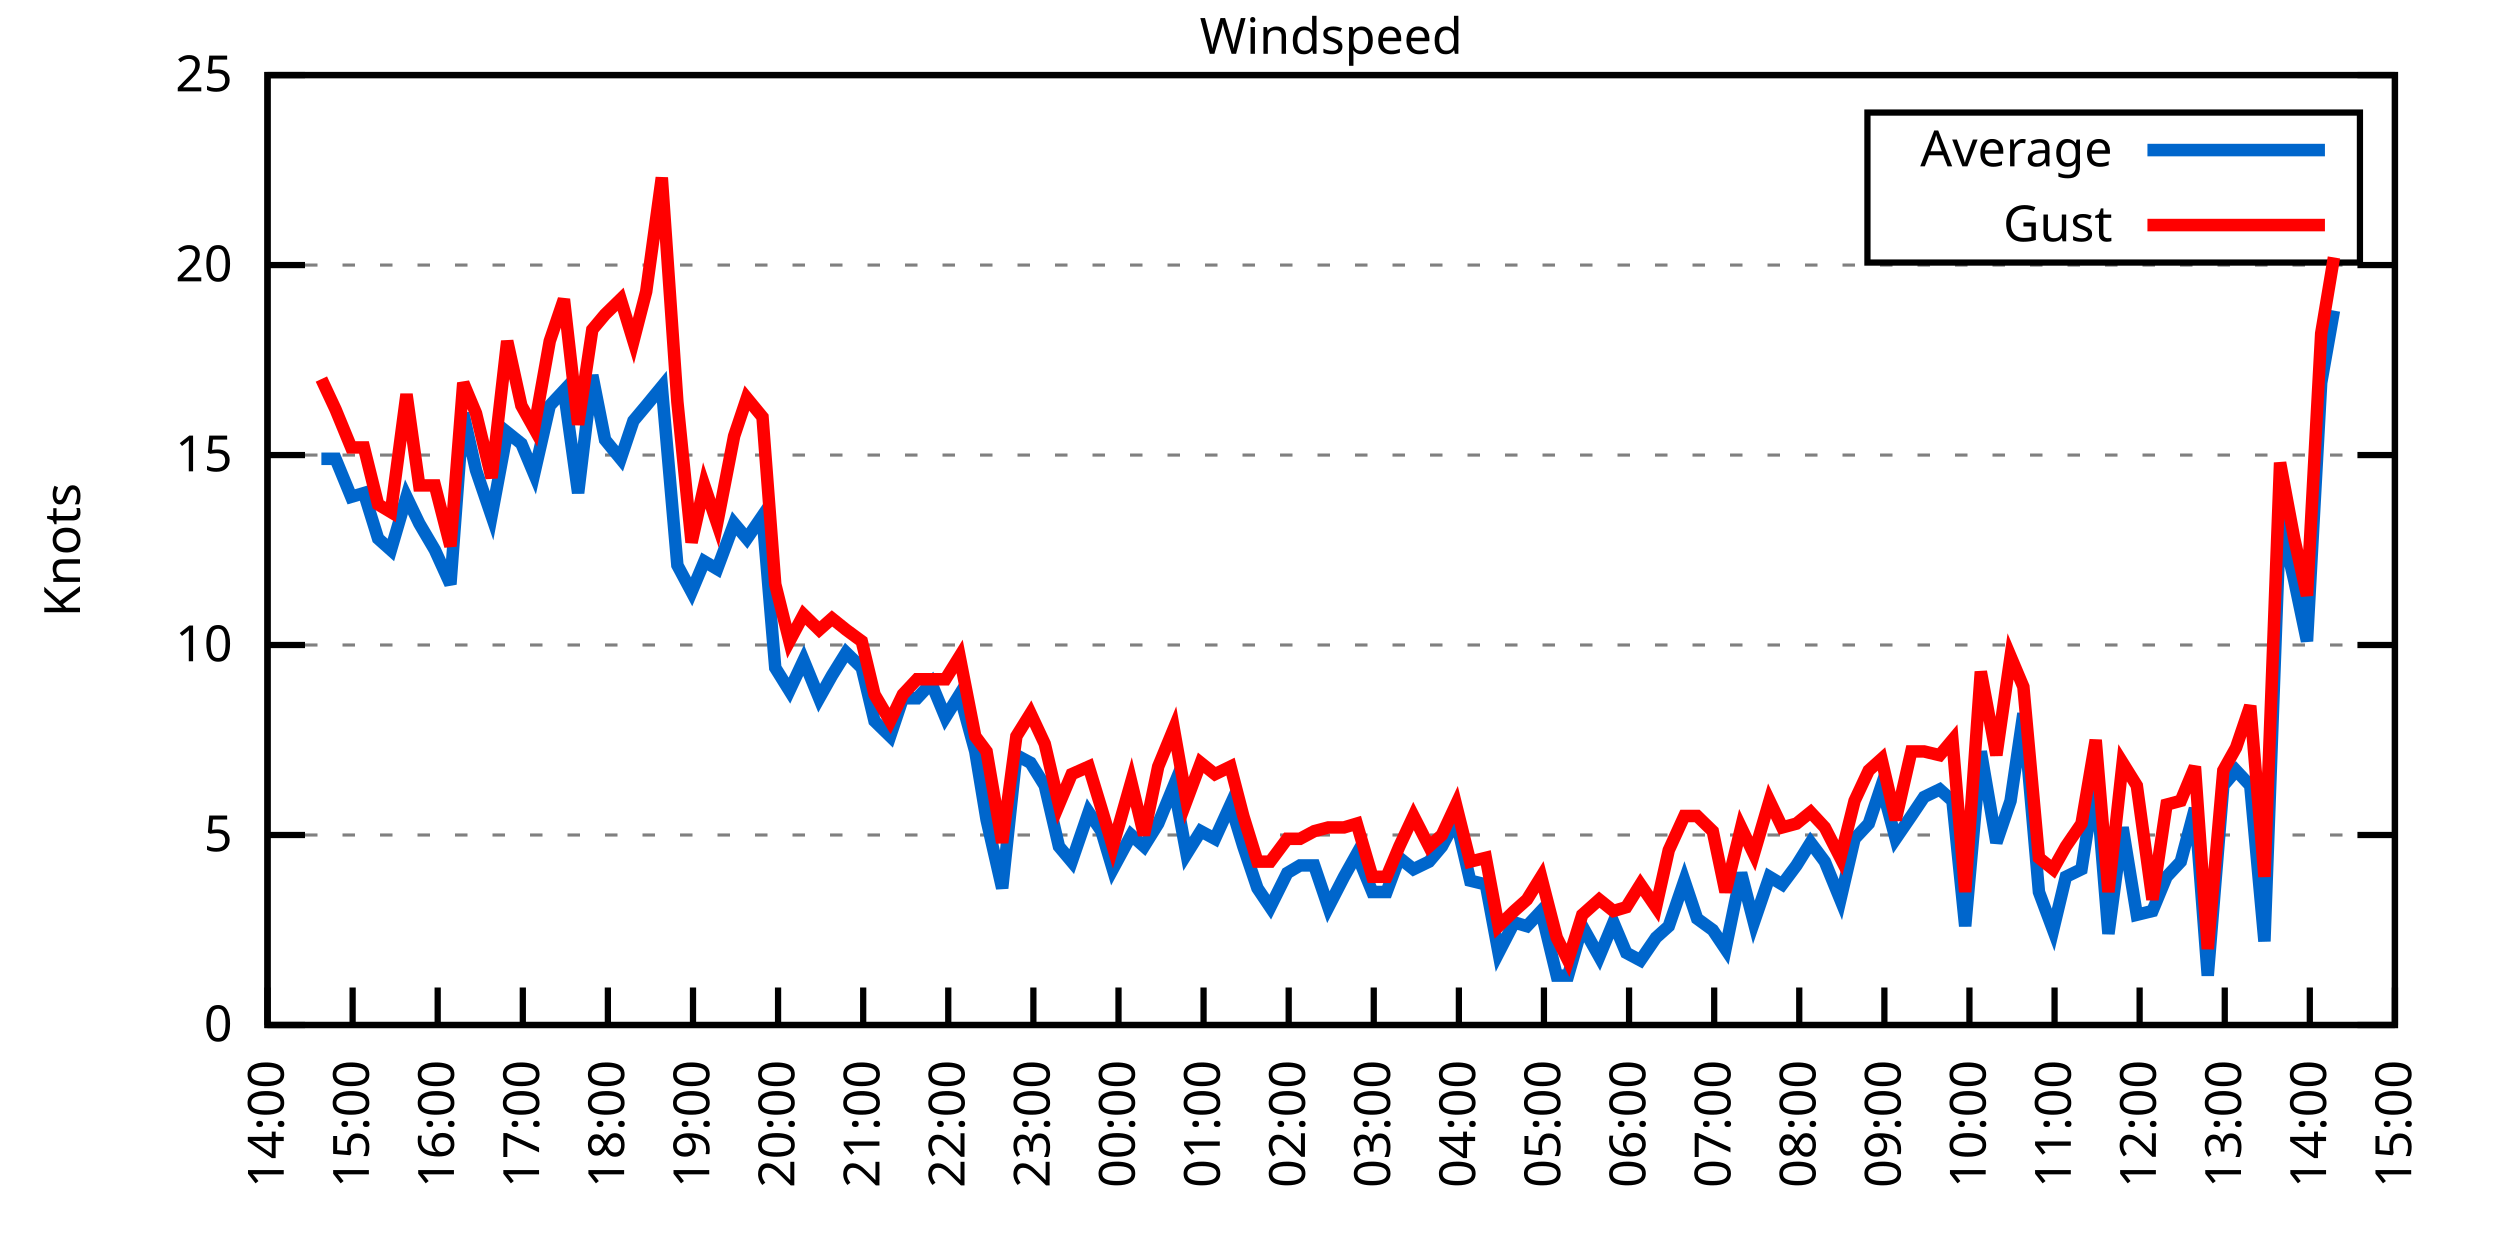
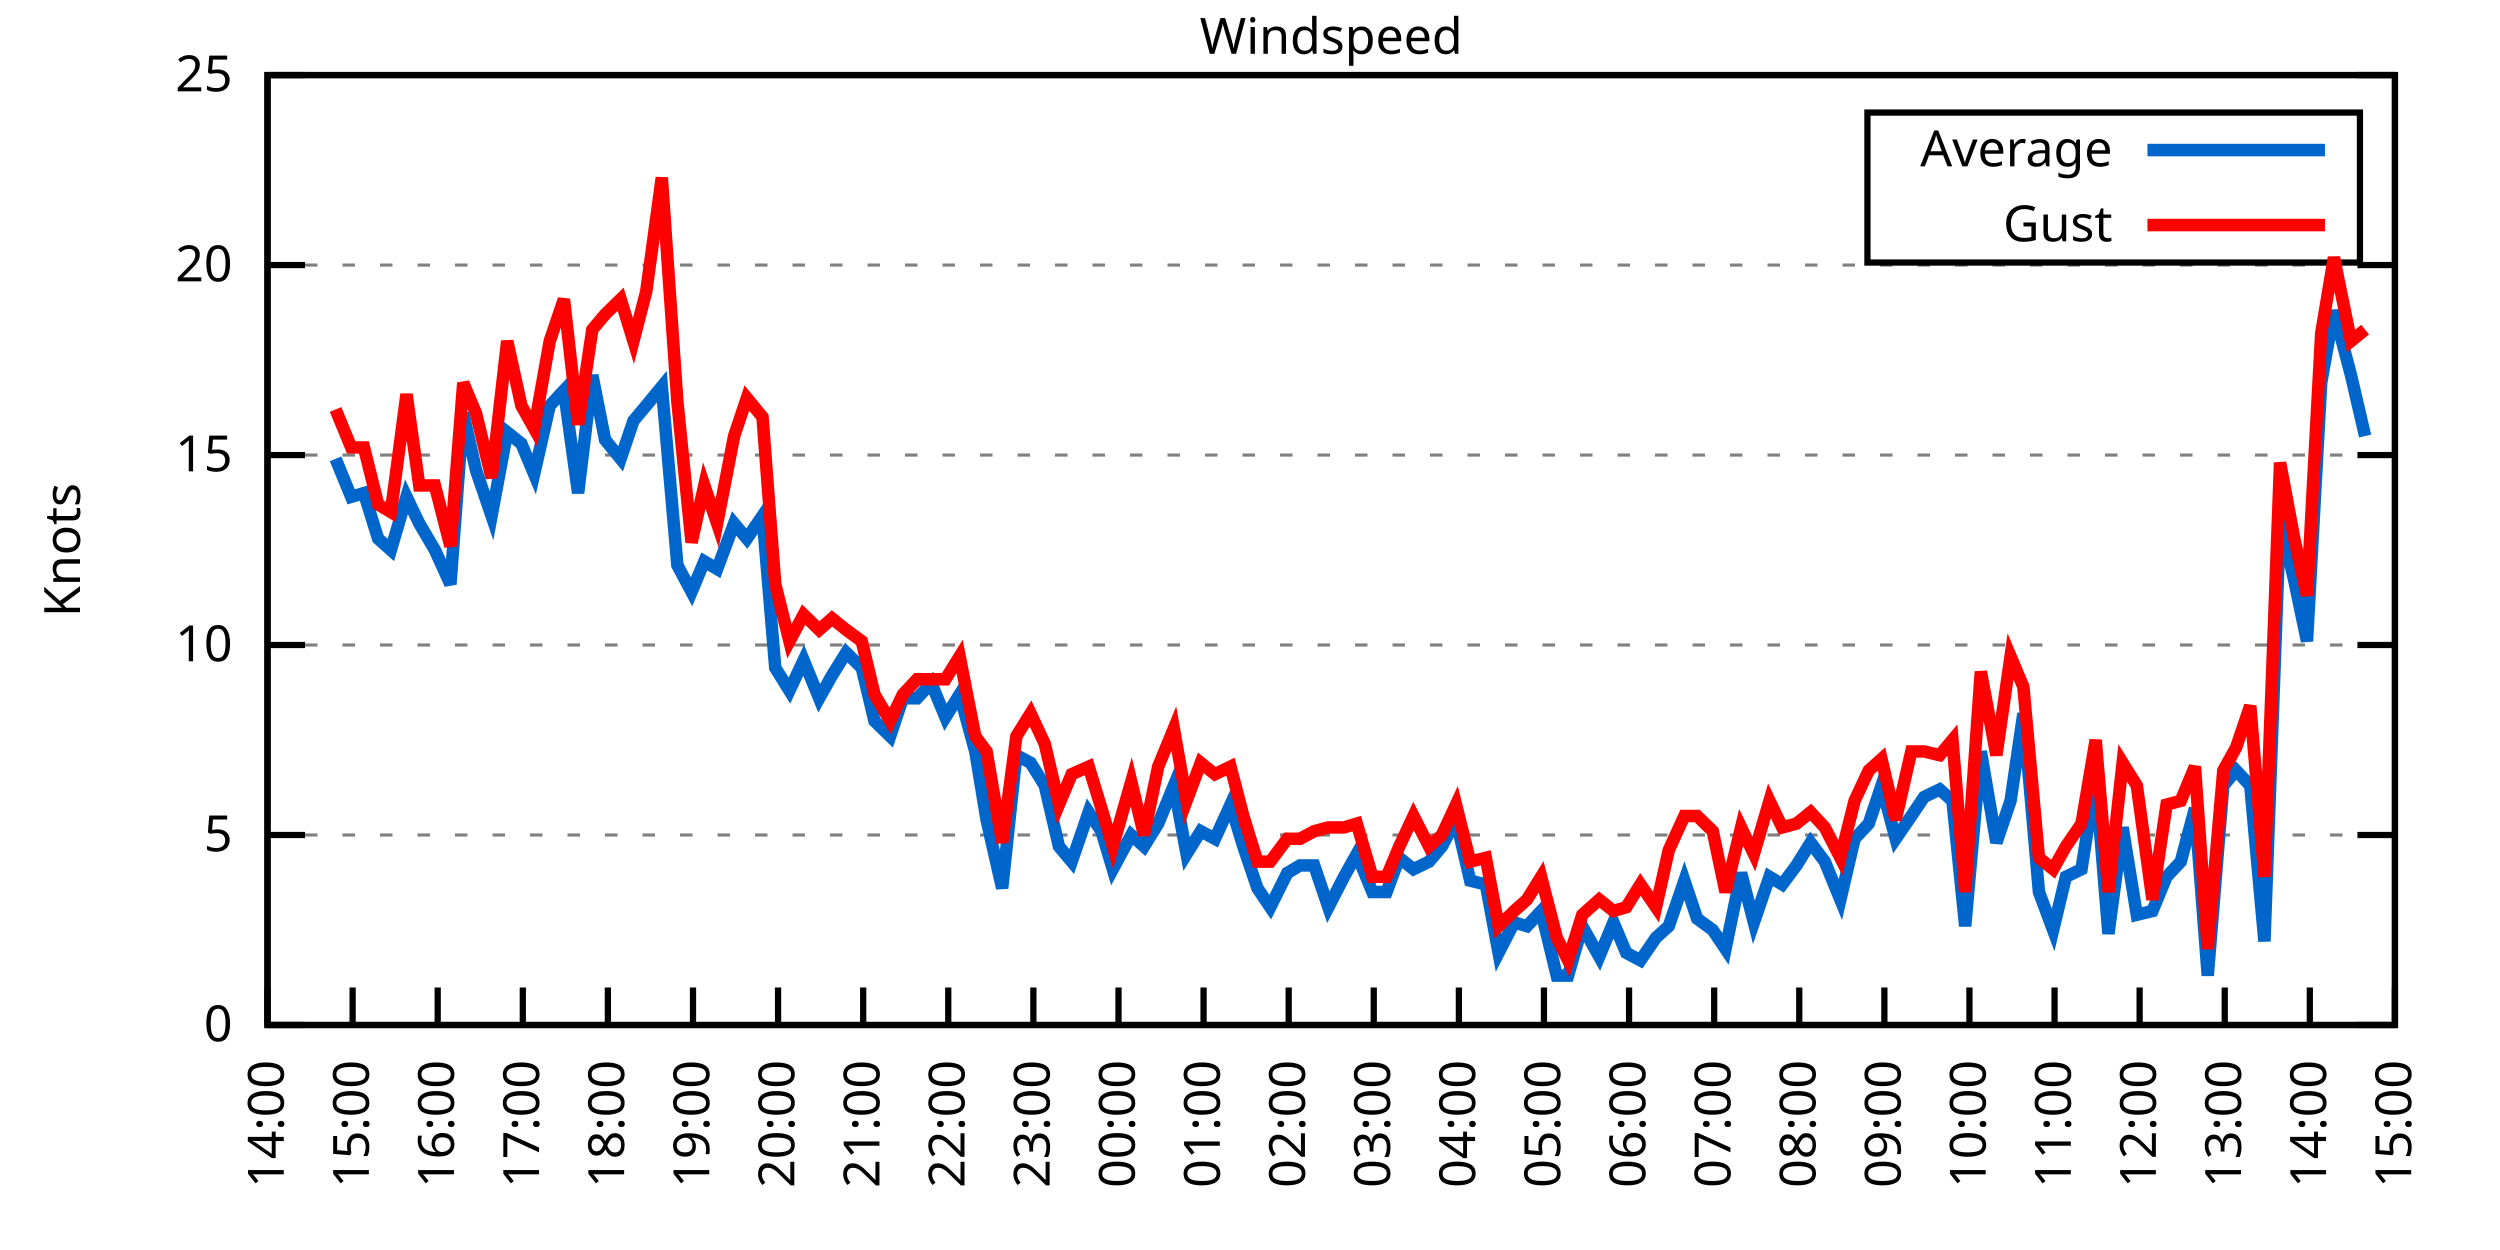
<svg xmlns="http://www.w3.org/2000/svg" xmlns:xlink="http://www.w3.org/1999/xlink" width="400" height="200" viewBox="0 0 400 200">
  <g id="gnuplot_canvas">
    <rect x="0" y="0" width="400" height="200" fill="none" />
    <defs>
      <circle id="gpDot" r="0.5" stroke-width="0.5" stroke="currentColor" />
      <path id="gpPt0" stroke-width="0.333" stroke="currentColor" d="M-1,0 h2 M0,-1 v2" />
      <path id="gpPt1" stroke-width="0.333" stroke="currentColor" d="M-1,-1 L1,1 M1,-1 L-1,1" />
      <path id="gpPt2" stroke-width="0.333" stroke="currentColor" d="M-1,0 L1,0 M0,-1 L0,1 M-1,-1 L1,1 M-1,1 L1,-1" />
      <rect id="gpPt3" stroke-width="0.333" stroke="currentColor" x="-1" y="-1" width="2" height="2" />
      <rect id="gpPt4" stroke-width="0.333" stroke="currentColor" fill="currentColor" x="-1" y="-1" width="2" height="2" />
      <circle id="gpPt5" stroke-width="0.333" stroke="currentColor" cx="0" cy="0" r="1" />
      <use xlink:href="#gpPt5" id="gpPt6" fill="currentColor" stroke="none" />
      <path id="gpPt7" stroke-width="0.333" stroke="currentColor" d="M0,-1.33 L-1.33,0.67 L1.33,0.67 z" />
      <use xlink:href="#gpPt7" id="gpPt8" fill="currentColor" stroke="none" />
      <use xlink:href="#gpPt7" id="gpPt9" stroke="currentColor" transform="rotate(180)" />
      <use xlink:href="#gpPt9" id="gpPt10" fill="currentColor" stroke="none" />
      <use xlink:href="#gpPt3" id="gpPt11" stroke="currentColor" transform="rotate(45)" />
      <use xlink:href="#gpPt11" id="gpPt12" fill="currentColor" stroke="none" />
      <path id="gpPt13" stroke-width="0.333" stroke="currentColor" d="M0,1.330 L1.265,0.411 L0.782,-1.067 L-0.782,-1.076 L-1.265,0.411 z" />
      <use xlink:href="#gpPt13" id="gpPt14" fill="currentColor" stroke="none" />
      <filter id="textbox" filterUnits="objectBoundingBox" x="0" y="0" height="1" width="1">
        <feFlood flood-color="white" flood-opacity="1" result="bgnd" />
        <feComposite in="SourceGraphic" in2="bgnd" operator="atop" />
      </filter>
      <filter id="greybox" filterUnits="objectBoundingBox" x="0" y="0" height="1" width="1">
        <feFlood flood-color="lightgrey" flood-opacity="1" result="grey" />
        <feComposite in="SourceGraphic" in2="grey" operator="atop" />
      </filter>
    </defs>
    <g fill="none" color="white" stroke="currentColor" stroke-width="1.00" stroke-linecap="butt" stroke-linejoin="miter">
</g>
    <g fill="none" color="black" stroke="currentColor" stroke-width="1.00" stroke-linecap="butt" stroke-linejoin="miter">
      <g stroke="none" shape-rendering="crispEdges">
        <polygon fill="rgb(255, 255, 255)" points="42.80,164.00 383.18,164.00 383.18,12.02 42.80,12.02 " />
      </g>
    </g>
    <g fill="none" color="black" stroke="currentColor" stroke-width="1.00" stroke-linecap="butt" stroke-linejoin="miter">
</g>
    <g fill="none" color="black" stroke="black" stroke-width="0.50" stroke-linecap="butt" stroke-linejoin="miter">
</g>
    <g fill="none" color="gray" stroke="currentColor" stroke-width="0.50" stroke-linecap="butt" stroke-linejoin="miter">
      <path stroke="gray" stroke-dasharray="2,4" class="gridline" d="M42.80,164.00 L383.19,164.00  " />
    </g>
    <g fill="none" color="gray" stroke="gray" stroke-width="1.00" stroke-linecap="butt" stroke-linejoin="miter">
</g>
    <g fill="none" color="black" stroke="currentColor" stroke-width="1.00" stroke-linecap="butt" stroke-linejoin="miter">
      <path stroke="black" d="M42.80,164.00 L48.80,164.00 M383.19,164.00 L377.19,164.00  " />
      <g transform="translate(37.20,166.60)" stroke="none" fill="black" font-family="Sans" font-size="8.00" text-anchor="end">
        <text>
          <tspan font-family="Sans"> 0</tspan>
        </text>
      </g>
    </g>
    <g fill="none" color="black" stroke="currentColor" stroke-width="1.00" stroke-linecap="butt" stroke-linejoin="miter">
</g>
    <g fill="none" color="black" stroke="black" stroke-width="0.50" stroke-linecap="butt" stroke-linejoin="miter">
</g>
    <g fill="none" color="gray" stroke="currentColor" stroke-width="0.50" stroke-linecap="butt" stroke-linejoin="miter">
      <path stroke="gray" stroke-dasharray="2,4" class="gridline" d="M42.80,133.60 L383.19,133.60  " />
    </g>
    <g fill="none" color="gray" stroke="gray" stroke-width="1.00" stroke-linecap="butt" stroke-linejoin="miter">
</g>
    <g fill="none" color="black" stroke="currentColor" stroke-width="1.00" stroke-linecap="butt" stroke-linejoin="miter">
      <path stroke="black" d="M42.80,133.60 L48.80,133.60 M383.19,133.60 L377.19,133.60  " />
      <g transform="translate(37.20,136.20)" stroke="none" fill="black" font-family="Sans" font-size="8.00" text-anchor="end">
        <text>
          <tspan font-family="Sans"> 5</tspan>
        </text>
      </g>
    </g>
    <g fill="none" color="black" stroke="currentColor" stroke-width="1.00" stroke-linecap="butt" stroke-linejoin="miter">
</g>
    <g fill="none" color="black" stroke="black" stroke-width="0.50" stroke-linecap="butt" stroke-linejoin="miter">
</g>
    <g fill="none" color="gray" stroke="currentColor" stroke-width="0.50" stroke-linecap="butt" stroke-linejoin="miter">
      <path stroke="gray" stroke-dasharray="2,4" class="gridline" d="M42.80,103.20 L383.19,103.20  " />
    </g>
    <g fill="none" color="gray" stroke="gray" stroke-width="1.00" stroke-linecap="butt" stroke-linejoin="miter">
</g>
    <g fill="none" color="black" stroke="currentColor" stroke-width="1.00" stroke-linecap="butt" stroke-linejoin="miter">
      <path stroke="black" d="M42.80,103.20 L48.80,103.20 M383.19,103.20 L377.19,103.20  " />
      <g transform="translate(37.20,105.80)" stroke="none" fill="black" font-family="Sans" font-size="8.00" text-anchor="end">
        <text>
          <tspan font-family="Sans"> 10</tspan>
        </text>
      </g>
    </g>
    <g fill="none" color="black" stroke="currentColor" stroke-width="1.00" stroke-linecap="butt" stroke-linejoin="miter">
</g>
    <g fill="none" color="black" stroke="black" stroke-width="0.50" stroke-linecap="butt" stroke-linejoin="miter">
</g>
    <g fill="none" color="gray" stroke="currentColor" stroke-width="0.50" stroke-linecap="butt" stroke-linejoin="miter">
      <path stroke="gray" stroke-dasharray="2,4" class="gridline" d="M42.80,72.81 L383.19,72.81  " />
    </g>
    <g fill="none" color="gray" stroke="gray" stroke-width="1.00" stroke-linecap="butt" stroke-linejoin="miter">
</g>
    <g fill="none" color="black" stroke="currentColor" stroke-width="1.00" stroke-linecap="butt" stroke-linejoin="miter">
      <path stroke="black" d="M42.80,72.81 L48.80,72.81 M383.19,72.81 L377.19,72.81  " />
      <g transform="translate(37.20,75.41)" stroke="none" fill="black" font-family="Sans" font-size="8.00" text-anchor="end">
        <text>
          <tspan font-family="Sans"> 15</tspan>
        </text>
      </g>
    </g>
    <g fill="none" color="black" stroke="currentColor" stroke-width="1.00" stroke-linecap="butt" stroke-linejoin="miter">
</g>
    <g fill="none" color="black" stroke="black" stroke-width="0.50" stroke-linecap="butt" stroke-linejoin="miter">
</g>
    <g fill="none" color="gray" stroke="currentColor" stroke-width="0.50" stroke-linecap="butt" stroke-linejoin="miter">
      <path stroke="gray" stroke-dasharray="2,4" class="gridline" d="M42.80,42.41 L383.19,42.41  " />
    </g>
    <g fill="none" color="gray" stroke="gray" stroke-width="1.00" stroke-linecap="butt" stroke-linejoin="miter">
</g>
    <g fill="none" color="black" stroke="currentColor" stroke-width="1.00" stroke-linecap="butt" stroke-linejoin="miter">
      <path stroke="black" d="M42.80,42.41 L48.80,42.41 M383.19,42.41 L377.19,42.41  " />
      <g transform="translate(37.20,45.01)" stroke="none" fill="black" font-family="Sans" font-size="8.00" text-anchor="end">
        <text>
          <tspan font-family="Sans"> 20</tspan>
        </text>
      </g>
    </g>
    <g fill="none" color="black" stroke="currentColor" stroke-width="1.00" stroke-linecap="butt" stroke-linejoin="miter">
</g>
    <g fill="none" color="black" stroke="black" stroke-width="0.50" stroke-linecap="butt" stroke-linejoin="miter">
</g>
    <g fill="none" color="gray" stroke="currentColor" stroke-width="0.50" stroke-linecap="butt" stroke-linejoin="miter">
      <path stroke="gray" stroke-dasharray="2,4" class="gridline" d="M42.80,12.01 L383.19,12.01  " />
    </g>
    <g fill="none" color="gray" stroke="gray" stroke-width="1.00" stroke-linecap="butt" stroke-linejoin="miter">
</g>
    <g fill="none" color="black" stroke="currentColor" stroke-width="1.00" stroke-linecap="butt" stroke-linejoin="miter">
      <path stroke="black" d="M42.80,12.01 L48.80,12.01 M383.19,12.01 L377.19,12.01  " />
      <g transform="translate(37.20,14.61)" stroke="none" fill="black" font-family="Sans" font-size="8.00" text-anchor="end">
        <text>
          <tspan font-family="Sans"> 25</tspan>
        </text>
      </g>
    </g>
    <g fill="none" color="black" stroke="currentColor" stroke-width="1.00" stroke-linecap="butt" stroke-linejoin="miter">
      <path stroke="black" d="M42.80,164.00 L42.80,158.00  " />
      <g transform="translate(45.40,169.60) rotate(270.00)" stroke="none" fill="black" font-family="Sans" font-size="8.00" text-anchor="end">
        <text>
          <tspan font-family="Sans">14:00</tspan>
        </text>
      </g>
    </g>
    <g fill="none" color="black" stroke="currentColor" stroke-width="1.00" stroke-linecap="butt" stroke-linejoin="miter">
      <path stroke="black" d="M56.42,164.00 L56.42,158.00  " />
      <g transform="translate(59.02,169.60) rotate(270.00)" stroke="none" fill="black" font-family="Sans" font-size="8.00" text-anchor="end">
        <text>
          <tspan font-family="Sans">15:00</tspan>
        </text>
      </g>
    </g>
    <g fill="none" color="black" stroke="currentColor" stroke-width="1.00" stroke-linecap="butt" stroke-linejoin="miter">
      <path stroke="black" d="M70.03,164.00 L70.03,158.00  " />
      <g transform="translate(72.63,169.60) rotate(270.00)" stroke="none" fill="black" font-family="Sans" font-size="8.00" text-anchor="end">
        <text>
          <tspan font-family="Sans">16:00</tspan>
        </text>
      </g>
    </g>
    <g fill="none" color="black" stroke="currentColor" stroke-width="1.00" stroke-linecap="butt" stroke-linejoin="miter">
      <path stroke="black" d="M83.65,164.00 L83.65,158.00  " />
      <g transform="translate(86.25,169.60) rotate(270.00)" stroke="none" fill="black" font-family="Sans" font-size="8.00" text-anchor="end">
        <text>
          <tspan font-family="Sans">17:00</tspan>
        </text>
      </g>
    </g>
    <g fill="none" color="black" stroke="currentColor" stroke-width="1.00" stroke-linecap="butt" stroke-linejoin="miter">
      <path stroke="black" d="M97.26,164.00 L97.26,158.00  " />
      <g transform="translate(99.86,169.60) rotate(270.00)" stroke="none" fill="black" font-family="Sans" font-size="8.00" text-anchor="end">
        <text>
          <tspan font-family="Sans">18:00</tspan>
        </text>
      </g>
    </g>
    <g fill="none" color="black" stroke="currentColor" stroke-width="1.00" stroke-linecap="butt" stroke-linejoin="miter">
      <path stroke="black" d="M110.88,164.00 L110.88,158.00  " />
      <g transform="translate(113.48,169.60) rotate(270.00)" stroke="none" fill="black" font-family="Sans" font-size="8.00" text-anchor="end">
        <text>
          <tspan font-family="Sans">19:00</tspan>
        </text>
      </g>
    </g>
    <g fill="none" color="black" stroke="currentColor" stroke-width="1.00" stroke-linecap="butt" stroke-linejoin="miter">
      <path stroke="black" d="M124.49,164.00 L124.49,158.00  " />
      <g transform="translate(127.09,169.60) rotate(270.00)" stroke="none" fill="black" font-family="Sans" font-size="8.00" text-anchor="end">
        <text>
          <tspan font-family="Sans">20:00</tspan>
        </text>
      </g>
    </g>
    <g fill="none" color="black" stroke="currentColor" stroke-width="1.00" stroke-linecap="butt" stroke-linejoin="miter">
      <path stroke="black" d="M138.11,164.00 L138.11,158.00  " />
      <g transform="translate(140.71,169.60) rotate(270.00)" stroke="none" fill="black" font-family="Sans" font-size="8.00" text-anchor="end">
        <text>
          <tspan font-family="Sans">21:00</tspan>
        </text>
      </g>
    </g>
    <g fill="none" color="black" stroke="currentColor" stroke-width="1.00" stroke-linecap="butt" stroke-linejoin="miter">
      <path stroke="black" d="M151.72,164.00 L151.72,158.00  " />
      <g transform="translate(154.32,169.60) rotate(270.00)" stroke="none" fill="black" font-family="Sans" font-size="8.00" text-anchor="end">
        <text>
          <tspan font-family="Sans">22:00</tspan>
        </text>
      </g>
    </g>
    <g fill="none" color="black" stroke="currentColor" stroke-width="1.00" stroke-linecap="butt" stroke-linejoin="miter">
      <path stroke="black" d="M165.34,164.00 L165.34,158.00  " />
      <g transform="translate(167.94,169.60) rotate(270.00)" stroke="none" fill="black" font-family="Sans" font-size="8.00" text-anchor="end">
        <text>
          <tspan font-family="Sans">23:00</tspan>
        </text>
      </g>
    </g>
    <g fill="none" color="black" stroke="currentColor" stroke-width="1.00" stroke-linecap="butt" stroke-linejoin="miter">
      <path stroke="black" d="M178.96,164.00 L178.96,158.00  " />
      <g transform="translate(181.56,169.60) rotate(270.00)" stroke="none" fill="black" font-family="Sans" font-size="8.00" text-anchor="end">
        <text>
          <tspan font-family="Sans">00:00</tspan>
        </text>
      </g>
    </g>
    <g fill="none" color="black" stroke="currentColor" stroke-width="1.00" stroke-linecap="butt" stroke-linejoin="miter">
      <path stroke="black" d="M192.57,164.00 L192.57,158.00  " />
      <g transform="translate(195.17,169.60) rotate(270.00)" stroke="none" fill="black" font-family="Sans" font-size="8.00" text-anchor="end">
        <text>
          <tspan font-family="Sans">01:00</tspan>
        </text>
      </g>
    </g>
    <g fill="none" color="black" stroke="currentColor" stroke-width="1.00" stroke-linecap="butt" stroke-linejoin="miter">
      <path stroke="black" d="M206.19,164.00 L206.19,158.00  " />
      <g transform="translate(208.79,169.60) rotate(270.00)" stroke="none" fill="black" font-family="Sans" font-size="8.00" text-anchor="end">
        <text>
          <tspan font-family="Sans">02:00</tspan>
        </text>
      </g>
    </g>
    <g fill="none" color="black" stroke="currentColor" stroke-width="1.00" stroke-linecap="butt" stroke-linejoin="miter">
      <path stroke="black" d="M219.80,164.00 L219.80,158.00  " />
      <g transform="translate(222.40,169.60) rotate(270.00)" stroke="none" fill="black" font-family="Sans" font-size="8.00" text-anchor="end">
        <text>
          <tspan font-family="Sans">03:00</tspan>
        </text>
      </g>
    </g>
    <g fill="none" color="black" stroke="currentColor" stroke-width="1.00" stroke-linecap="butt" stroke-linejoin="miter">
      <path stroke="black" d="M233.42,164.00 L233.42,158.00  " />
      <g transform="translate(236.02,169.60) rotate(270.00)" stroke="none" fill="black" font-family="Sans" font-size="8.00" text-anchor="end">
        <text>
          <tspan font-family="Sans">04:00</tspan>
        </text>
      </g>
    </g>
    <g fill="none" color="black" stroke="currentColor" stroke-width="1.00" stroke-linecap="butt" stroke-linejoin="miter">
      <path stroke="black" d="M247.03,164.00 L247.03,158.00  " />
      <g transform="translate(249.63,169.60) rotate(270.00)" stroke="none" fill="black" font-family="Sans" font-size="8.00" text-anchor="end">
        <text>
          <tspan font-family="Sans">05:00</tspan>
        </text>
      </g>
    </g>
    <g fill="none" color="black" stroke="currentColor" stroke-width="1.00" stroke-linecap="butt" stroke-linejoin="miter">
      <path stroke="black" d="M260.65,164.00 L260.65,158.00  " />
      <g transform="translate(263.25,169.60) rotate(270.00)" stroke="none" fill="black" font-family="Sans" font-size="8.00" text-anchor="end">
        <text>
          <tspan font-family="Sans">06:00</tspan>
        </text>
      </g>
    </g>
    <g fill="none" color="black" stroke="currentColor" stroke-width="1.00" stroke-linecap="butt" stroke-linejoin="miter">
      <path stroke="black" d="M274.27,164.00 L274.27,158.00  " />
      <g transform="translate(276.87,169.60) rotate(270.00)" stroke="none" fill="black" font-family="Sans" font-size="8.00" text-anchor="end">
        <text>
          <tspan font-family="Sans">07:00</tspan>
        </text>
      </g>
    </g>
    <g fill="none" color="black" stroke="currentColor" stroke-width="1.00" stroke-linecap="butt" stroke-linejoin="miter">
      <path stroke="black" d="M287.88,164.00 L287.88,158.00  " />
      <g transform="translate(290.48,169.60) rotate(270.00)" stroke="none" fill="black" font-family="Sans" font-size="8.00" text-anchor="end">
        <text>
          <tspan font-family="Sans">08:00</tspan>
        </text>
      </g>
    </g>
    <g fill="none" color="black" stroke="currentColor" stroke-width="1.00" stroke-linecap="butt" stroke-linejoin="miter">
      <path stroke="black" d="M301.50,164.00 L301.50,158.00  " />
      <g transform="translate(304.10,169.60) rotate(270.00)" stroke="none" fill="black" font-family="Sans" font-size="8.00" text-anchor="end">
        <text>
          <tspan font-family="Sans">09:00</tspan>
        </text>
      </g>
    </g>
    <g fill="none" color="black" stroke="currentColor" stroke-width="1.00" stroke-linecap="butt" stroke-linejoin="miter">
      <path stroke="black" d="M315.11,164.00 L315.11,158.00  " />
      <g transform="translate(317.71,169.60) rotate(270.00)" stroke="none" fill="black" font-family="Sans" font-size="8.00" text-anchor="end">
        <text>
          <tspan font-family="Sans">10:00</tspan>
        </text>
      </g>
    </g>
    <g fill="none" color="black" stroke="currentColor" stroke-width="1.00" stroke-linecap="butt" stroke-linejoin="miter">
      <path stroke="black" d="M328.73,164.00 L328.73,158.00  " />
      <g transform="translate(331.33,169.60) rotate(270.00)" stroke="none" fill="black" font-family="Sans" font-size="8.00" text-anchor="end">
        <text>
          <tspan font-family="Sans">11:00</tspan>
        </text>
      </g>
    </g>
    <g fill="none" color="black" stroke="currentColor" stroke-width="1.00" stroke-linecap="butt" stroke-linejoin="miter">
      <path stroke="black" d="M342.34,164.00 L342.34,158.00  " />
      <g transform="translate(344.94,169.60) rotate(270.00)" stroke="none" fill="black" font-family="Sans" font-size="8.00" text-anchor="end">
        <text>
          <tspan font-family="Sans">12:00</tspan>
        </text>
      </g>
    </g>
    <g fill="none" color="black" stroke="currentColor" stroke-width="1.00" stroke-linecap="butt" stroke-linejoin="miter">
      <path stroke="black" d="M355.96,164.00 L355.96,158.00  " />
      <g transform="translate(358.56,169.60) rotate(270.00)" stroke="none" fill="black" font-family="Sans" font-size="8.00" text-anchor="end">
        <text>
          <tspan font-family="Sans">13:00</tspan>
        </text>
      </g>
    </g>
    <g fill="none" color="black" stroke="currentColor" stroke-width="1.00" stroke-linecap="butt" stroke-linejoin="miter">
      <path stroke="black" d="M369.57,164.00 L369.57,158.00  " />
      <g transform="translate(372.17,169.60) rotate(270.00)" stroke="none" fill="black" font-family="Sans" font-size="8.00" text-anchor="end">
        <text>
          <tspan font-family="Sans">14:00</tspan>
        </text>
      </g>
    </g>
    <g fill="none" color="black" stroke="currentColor" stroke-width="1.00" stroke-linecap="butt" stroke-linejoin="miter">
      <path stroke="black" d="M383.19,164.00 L383.19,158.00  " />
      <g transform="translate(385.79,169.60) rotate(270.00)" stroke="none" fill="black" font-family="Sans" font-size="8.00" text-anchor="end">
        <text>
          <tspan font-family="Sans">15:00</tspan>
        </text>
      </g>
    </g>
    <g fill="none" color="black" stroke="currentColor" stroke-width="1.00" stroke-linecap="butt" stroke-linejoin="miter">
</g>
    <g fill="none" color="black" stroke="currentColor" stroke-width="1.00" stroke-linecap="butt" stroke-linejoin="miter">
      <path stroke="black" d="M42.80,12.01 L42.80,164.00 L383.19,164.00 L383.19,12.01 L42.80,12.01 Z  " />
    </g>
    <g fill="none" color="black" stroke="currentColor" stroke-width="1.00" stroke-linecap="butt" stroke-linejoin="miter">
</g>
    <g fill="none" color="black" stroke="currentColor" stroke-width="1.00" stroke-linecap="butt" stroke-linejoin="miter">
      <path stroke="black" d="M298.79,42.01 L298.79,18.01 L377.59,18.01 L377.59,42.01 L298.79,42.01 Z  " />
    </g>
    <g id="Windspeed_plot_1">
      <g fill="none" color="white" stroke="black" stroke-width="2.00" stroke-linecap="butt" stroke-linejoin="miter">
</g>
      <g fill="none" color="black" stroke="currentColor" stroke-width="2.00" stroke-linecap="butt" stroke-linejoin="miter">
        <g transform="translate(337.99,26.61)" stroke="none" fill="black" font-family="Sans" font-size="8.00" text-anchor="end">
          <text>
            <tspan font-family="Sans">Average</tspan>
          </text>
        </g>
      </g>
      <g fill="none" color="black" stroke="currentColor" stroke-width="2.00" stroke-linecap="butt" stroke-linejoin="miter">
-         <path stroke="rgb(  0, 102, 204)" d="M343.59,24.01 L371.99,24.01 M51.42,73.41 L53.69,73.41 L56.19,79.49 L58.23,78.89 L60.50,86.18 L62.54,88.00   L65.04,79.49 L67.08,83.75 L69.58,88.00 L72.07,93.48 L74.12,66.12 L76.16,75.24 L78.65,82.53 L81.15,69.16   L83.42,70.98 L85.46,75.85 L87.96,64.90 L90.23,62.47 L92.50,78.89 L94.77,60.04 L96.81,70.37 L99.30,73.41   L101.35,67.33 L103.39,64.90 L105.89,61.86 L108.38,90.44 L110.65,94.69 L112.69,89.83 L114.74,91.04 L117.46,83.75   L119.50,86.18 L122.00,82.53 L124.04,106.85 L126.31,110.50 L128.58,105.64 L131.07,111.72 L133.12,108.07 L135.39,104.42   L137.88,106.85 L139.92,115.36 L142.42,117.80 L144.46,111.72 L146.73,111.72 L149.00,109.28 L151.27,114.76 L153.54,111.11   L156.04,120.23 L157.85,131.17 L160.35,142.11 L162.62,120.83 L164.89,122.05 L167.16,125.70 L169.43,135.43 L171.47,137.86   L174.19,129.95 L176.23,132.99 L178.05,139.07 L181.00,133.60 L183.04,135.43 L185.31,131.78 L187.81,125.70 L189.85,136.64   L192.12,132.99 L194.39,134.21 L196.88,128.74 L198.93,135.43 L201.19,142.11 L203.24,145.15 L205.96,139.68 L208.00,138.47   L210.27,138.47 L212.54,145.15 L215.04,140.29 L217.08,136.64 L219.58,142.72 L221.85,142.72 L223.89,137.25 L226.16,139.07   L228.65,137.86 L230.70,135.43 L232.96,131.17 L235.23,140.90 L237.73,141.51 L239.77,152.45 L242.27,147.59 L244.31,148.19   L246.58,145.76 L249.08,156.10 L250.89,156.10 L253.16,148.19 L255.88,153.06 L258.15,147.59 L260.20,152.45 L262.47,153.66   L264.96,150.02 L267.00,148.19 L269.50,140.90 L271.54,146.98 L274.04,148.80 L276.08,151.84 L278.58,139.68 L280.62,147.59   L283.12,140.29 L285.16,141.51 L287.43,138.47 L289.70,134.82 L291.97,137.86 L294.46,143.94 L296.73,134.21 L299.00,131.78   L301.04,125.70 L303.31,134.21 L305.81,130.56 L307.85,127.52 L310.35,126.31 L312.39,128.13 L314.43,148.19 L316.93,120.23   L319.42,134.82 L321.69,128.13 L323.74,114.15 L326.23,142.72 L328.50,148.80 L330.54,140.29 L333.04,139.07 L335.31,124.48   L337.35,149.41 L339.62,132.39 L341.89,146.37 L344.39,145.76 L346.65,140.29 L348.92,137.86 L351.19,129.35 L353.24,156.10   L355.73,125.70 L357.77,123.27 L360.04,125.70 L362.31,150.62 L364.81,83.14 L367.08,92.87 L369.12,102.60 L371.39,61.25   L373.43,49.70  " />
+         <path stroke="rgb(  0, 102, 204)" d="M343.59,24.01 L371.99,24.01 M53.69,73.41 L56.19,79.49 L58.23,78.89 L60.50,86.18 L62.54,88.00 L65.04,79.49   L67.08,83.75 L69.58,88.00 L72.07,93.48 L74.12,66.12 L76.16,75.24 L78.65,82.53 L81.15,69.16 L83.42,70.98   L85.46,75.85 L87.96,64.90 L90.23,62.47 L92.50,78.89 L94.77,60.04 L96.81,70.37 L99.30,73.41 L101.35,67.33   L103.39,64.90 L105.89,61.86 L108.38,90.44 L110.65,94.69 L112.69,89.83 L114.74,91.04 L117.46,83.75 L119.50,86.18   L122.00,82.53 L124.04,106.85 L126.31,110.50 L128.58,105.64 L131.07,111.72 L133.12,108.07 L135.39,104.42 L137.88,106.85   L139.92,115.36 L142.42,117.80 L144.46,111.72 L146.73,111.72 L149.00,109.28 L151.27,114.76 L153.54,111.11 L156.04,120.23   L157.85,131.17 L160.35,142.11 L162.62,120.83 L164.89,122.05 L167.16,125.70 L169.43,135.43 L171.47,137.86 L174.19,129.95   L176.23,132.99 L178.05,139.07 L181.00,133.60 L183.04,135.43 L185.31,131.78 L187.81,125.70 L189.85,136.64 L192.12,132.99   L194.39,134.21 L196.88,128.74 L198.93,135.43 L201.19,142.11 L203.24,145.15 L205.96,139.68 L208.00,138.47 L210.27,138.47   L212.54,145.15 L215.04,140.29 L217.08,136.64 L219.58,142.72 L221.85,142.72 L223.89,137.25 L226.16,139.07 L228.65,137.86   L230.70,135.43 L232.96,131.17 L235.23,140.90 L237.73,141.51 L239.77,152.45 L242.27,147.59 L244.31,148.19 L246.58,145.76   L249.08,156.10 L250.89,156.10 L253.16,148.19 L255.88,153.06 L258.15,147.59 L260.20,152.45 L262.47,153.66 L264.96,150.02   L267.00,148.19 L269.50,140.90 L271.54,146.98 L274.04,148.80 L276.08,151.84 L278.58,139.68 L280.62,147.59 L283.12,140.29   L285.16,141.51 L287.43,138.47 L289.70,134.82 L291.97,137.86 L294.46,143.94 L296.73,134.21 L299.00,131.78 L301.04,125.70   L303.31,134.21 L305.81,130.56 L307.85,127.52 L310.35,126.31 L312.39,128.13 L314.43,148.19 L316.93,120.23 L319.42,134.82   L321.69,128.13 L323.74,114.15 L326.23,142.72 L328.50,148.80 L330.54,140.29 L333.04,139.07 L335.31,124.48 L337.35,149.41   L339.62,132.39 L341.89,146.37 L344.39,145.76 L346.65,140.29 L348.92,137.86 L351.19,129.35 L353.24,156.10 L355.73,125.70   L357.77,123.27 L360.04,125.70 L362.31,150.62 L364.81,83.14 L367.08,92.87 L369.12,102.60 L371.39,61.25 L373.43,49.70   L376.16,60.04 L378.42,69.77  " />
      </g>
    </g>
    <g id="Windspeed_plot_2">
      <g fill="none" color="black" stroke="currentColor" stroke-width="2.00" stroke-linecap="butt" stroke-linejoin="miter">
        <g transform="translate(337.99,38.61)" stroke="none" fill="black" font-family="Sans" font-size="8.00" text-anchor="end">
          <text>
            <tspan font-family="Sans">Gust</tspan>
          </text>
        </g>
      </g>
      <g fill="none" color="black" stroke="currentColor" stroke-width="2.00" stroke-linecap="butt" stroke-linejoin="miter">
-         <path stroke="rgb(255,   0,   0)" d="M343.59,36.01 L371.99,36.01 M51.42,60.65 L53.69,65.51 L56.19,71.59 L58.23,71.59 L60.50,80.71 L62.54,81.93   L65.04,63.08 L67.08,77.67 L69.58,77.67 L72.07,87.40 L74.12,61.25 L76.16,66.12 L78.65,76.45 L81.15,54.57   L83.42,64.90 L85.46,68.55 L87.96,54.57 L90.23,47.88 L92.50,67.94 L94.77,52.74 L96.81,50.31 L99.30,47.88   L101.35,54.57 L103.39,46.66 L105.89,28.42 L108.38,64.29 L110.65,86.79 L112.69,77.67 L114.74,83.75 L117.46,69.77   L119.50,63.69 L122.00,66.73 L124.04,93.48 L126.31,102.60 L128.58,98.34 L131.07,100.77 L133.12,98.95 L135.39,100.77   L137.88,102.60 L139.92,111.11 L142.42,115.36 L144.46,111.11 L146.73,108.68 L149.00,108.68 L151.27,108.68 L153.54,105.03   L156.04,117.80 L157.85,120.23 L160.35,134.82 L162.62,117.80 L164.89,114.15 L167.16,119.01 L169.43,128.74 L171.47,123.87   L174.19,122.66 L176.23,129.35 L178.05,135.43 L181.00,125.09 L183.04,133.60 L185.31,122.66 L187.81,116.58 L189.85,128.13   L192.12,122.05 L194.39,123.87 L196.88,122.66 L198.93,130.56 L201.19,137.86 L203.24,137.86 L205.96,134.21 L208.00,134.21   L210.27,132.99 L212.54,132.39 L215.04,132.39 L217.08,131.78 L219.58,140.29 L221.85,140.29 L223.89,135.43 L226.16,130.56   L228.65,135.43 L230.70,133.60 L232.96,128.74 L235.23,137.86 L237.73,137.25 L239.77,148.19 L242.27,145.76 L244.31,143.94   L246.58,140.29 L249.08,150.02 L250.89,153.66 L253.16,146.37 L255.88,143.94 L258.15,145.76 L260.20,145.15 L262.47,141.51   L264.96,145.15 L267.00,136.03 L269.50,130.56 L271.54,130.56 L274.04,132.99 L276.08,142.72 L278.58,132.39 L280.62,136.64   L283.12,128.13 L285.16,132.39 L287.43,131.78 L289.70,129.95 L291.97,132.39 L294.46,137.25 L296.73,128.13 L299.00,123.27   L301.04,121.44 L303.31,131.17 L305.81,120.23 L307.85,120.23 L310.35,120.83 L312.39,118.40 L314.43,142.72 L316.93,107.46   L319.42,120.83 L321.69,105.03 L323.74,109.89 L326.23,137.25 L328.50,139.07 L330.54,135.43 L333.04,131.78 L335.31,118.40   L337.35,142.72 L339.62,122.05 L341.89,125.70 L344.39,143.94 L346.65,128.74 L348.92,128.13 L351.19,122.66 L353.24,151.84   L355.73,123.27 L357.77,119.62 L360.04,112.93 L362.31,140.29 L364.81,74.02 L367.08,86.18 L369.12,95.30 L371.39,53.35   L373.43,41.19  " />
+         <path stroke="rgb(255,   0,   0)" d="M343.59,36.01 L371.99,36.01 M53.69,65.51 L56.19,71.59 L58.23,71.59 L60.50,80.71 L62.54,81.93 L65.04,63.08   L67.08,77.67 L69.58,77.67 L72.07,87.40 L74.12,61.25 L76.16,66.12 L78.65,76.45 L81.15,54.57 L83.42,64.90   L85.46,68.55 L87.96,54.57 L90.23,47.88 L92.50,67.94 L94.77,52.74 L96.81,50.31 L99.30,47.88 L101.35,54.57   L103.39,46.66 L105.89,28.42 L108.38,64.29 L110.65,86.79 L112.69,77.67 L114.74,83.75 L117.46,69.77 L119.50,63.69   L122.00,66.73 L124.04,93.48 L126.31,102.60 L128.58,98.34 L131.07,100.77 L133.12,98.95 L135.39,100.77 L137.88,102.60   L139.92,111.11 L142.42,115.36 L144.46,111.11 L146.73,108.68 L149.00,108.68 L151.27,108.68 L153.54,105.03 L156.04,117.80   L157.85,120.23 L160.35,134.82 L162.62,117.80 L164.89,114.15 L167.16,119.01 L169.43,128.74 L171.47,123.87 L174.19,122.66   L176.23,129.35 L178.05,135.43 L181.00,125.09 L183.04,133.60 L185.31,122.66 L187.81,116.58 L189.85,128.13 L192.12,122.05   L194.39,123.87 L196.88,122.66 L198.93,130.56 L201.19,137.86 L203.24,137.86 L205.96,134.21 L208.00,134.21 L210.27,132.99   L212.54,132.39 L215.04,132.39 L217.08,131.78 L219.58,140.29 L221.85,140.29 L223.89,135.43 L226.16,130.56 L228.65,135.43   L230.70,133.60 L232.96,128.74 L235.23,137.86 L237.73,137.25 L239.77,148.19 L242.27,145.76 L244.31,143.94 L246.58,140.29   L249.08,150.02 L250.89,153.66 L253.16,146.37 L255.88,143.94 L258.15,145.76 L260.20,145.15 L262.47,141.51 L264.96,145.15   L267.00,136.03 L269.50,130.56 L271.54,130.56 L274.04,132.99 L276.08,142.72 L278.58,132.39 L280.62,136.64 L283.12,128.13   L285.16,132.39 L287.43,131.78 L289.70,129.95 L291.97,132.39 L294.46,137.25 L296.73,128.13 L299.00,123.27 L301.04,121.44   L303.31,131.17 L305.81,120.23 L307.85,120.23 L310.35,120.83 L312.39,118.40 L314.43,142.72 L316.93,107.46 L319.42,120.83   L321.69,105.03 L323.74,109.89 L326.23,137.25 L328.50,139.07 L330.54,135.43 L333.04,131.78 L335.31,118.40 L337.35,142.72   L339.62,122.05 L341.89,125.70 L344.39,143.94 L346.65,128.74 L348.92,128.13 L351.19,122.66 L353.24,151.84 L355.73,123.27   L357.77,119.62 L360.04,112.93 L362.31,140.29 L364.81,74.02 L367.08,86.18 L369.12,95.30 L371.39,53.35 L373.43,41.19   L376.16,54.57 L378.42,52.74  " />
      </g>
    </g>
    <g fill="none" color="black" stroke="currentColor" stroke-width="2.00" stroke-linecap="butt" stroke-linejoin="miter">
</g>
    <g fill="none" color="black" stroke="black" stroke-width="1.00" stroke-linecap="butt" stroke-linejoin="miter">
</g>
    <g fill="none" color="black" stroke="currentColor" stroke-width="1.00" stroke-linecap="butt" stroke-linejoin="miter">
      <path stroke="black" d="M42.80,12.01 L42.80,164.00 L383.19,164.00 L383.19,12.01 L42.80,12.01 Z  " />
      <g transform="translate(12.80,88.01) rotate(270.00)" stroke="none" fill="black" font-family="Sans" font-size="8.00" text-anchor="middle">
        <text>
          <tspan font-family="Sans">Knots</tspan>
        </text>
      </g>
    </g>
    <g fill="none" color="black" stroke="currentColor" stroke-width="1.00" stroke-linecap="butt" stroke-linejoin="miter">
</g>
    <g fill="none" color="black" stroke="currentColor" stroke-width="1.00" stroke-linecap="butt" stroke-linejoin="miter">
      <g transform="translate(212.99,8.61)" stroke="none" fill="black" font-family="Sans" font-size="8.00" text-anchor="middle">
        <text>
          <tspan font-family="Sans">Windspeed</tspan>
        </text>
      </g>
    </g>
    <g fill="none" color="black" stroke="currentColor" stroke-width="1.00" stroke-linecap="butt" stroke-linejoin="miter">
</g>
  </g>
</svg>
